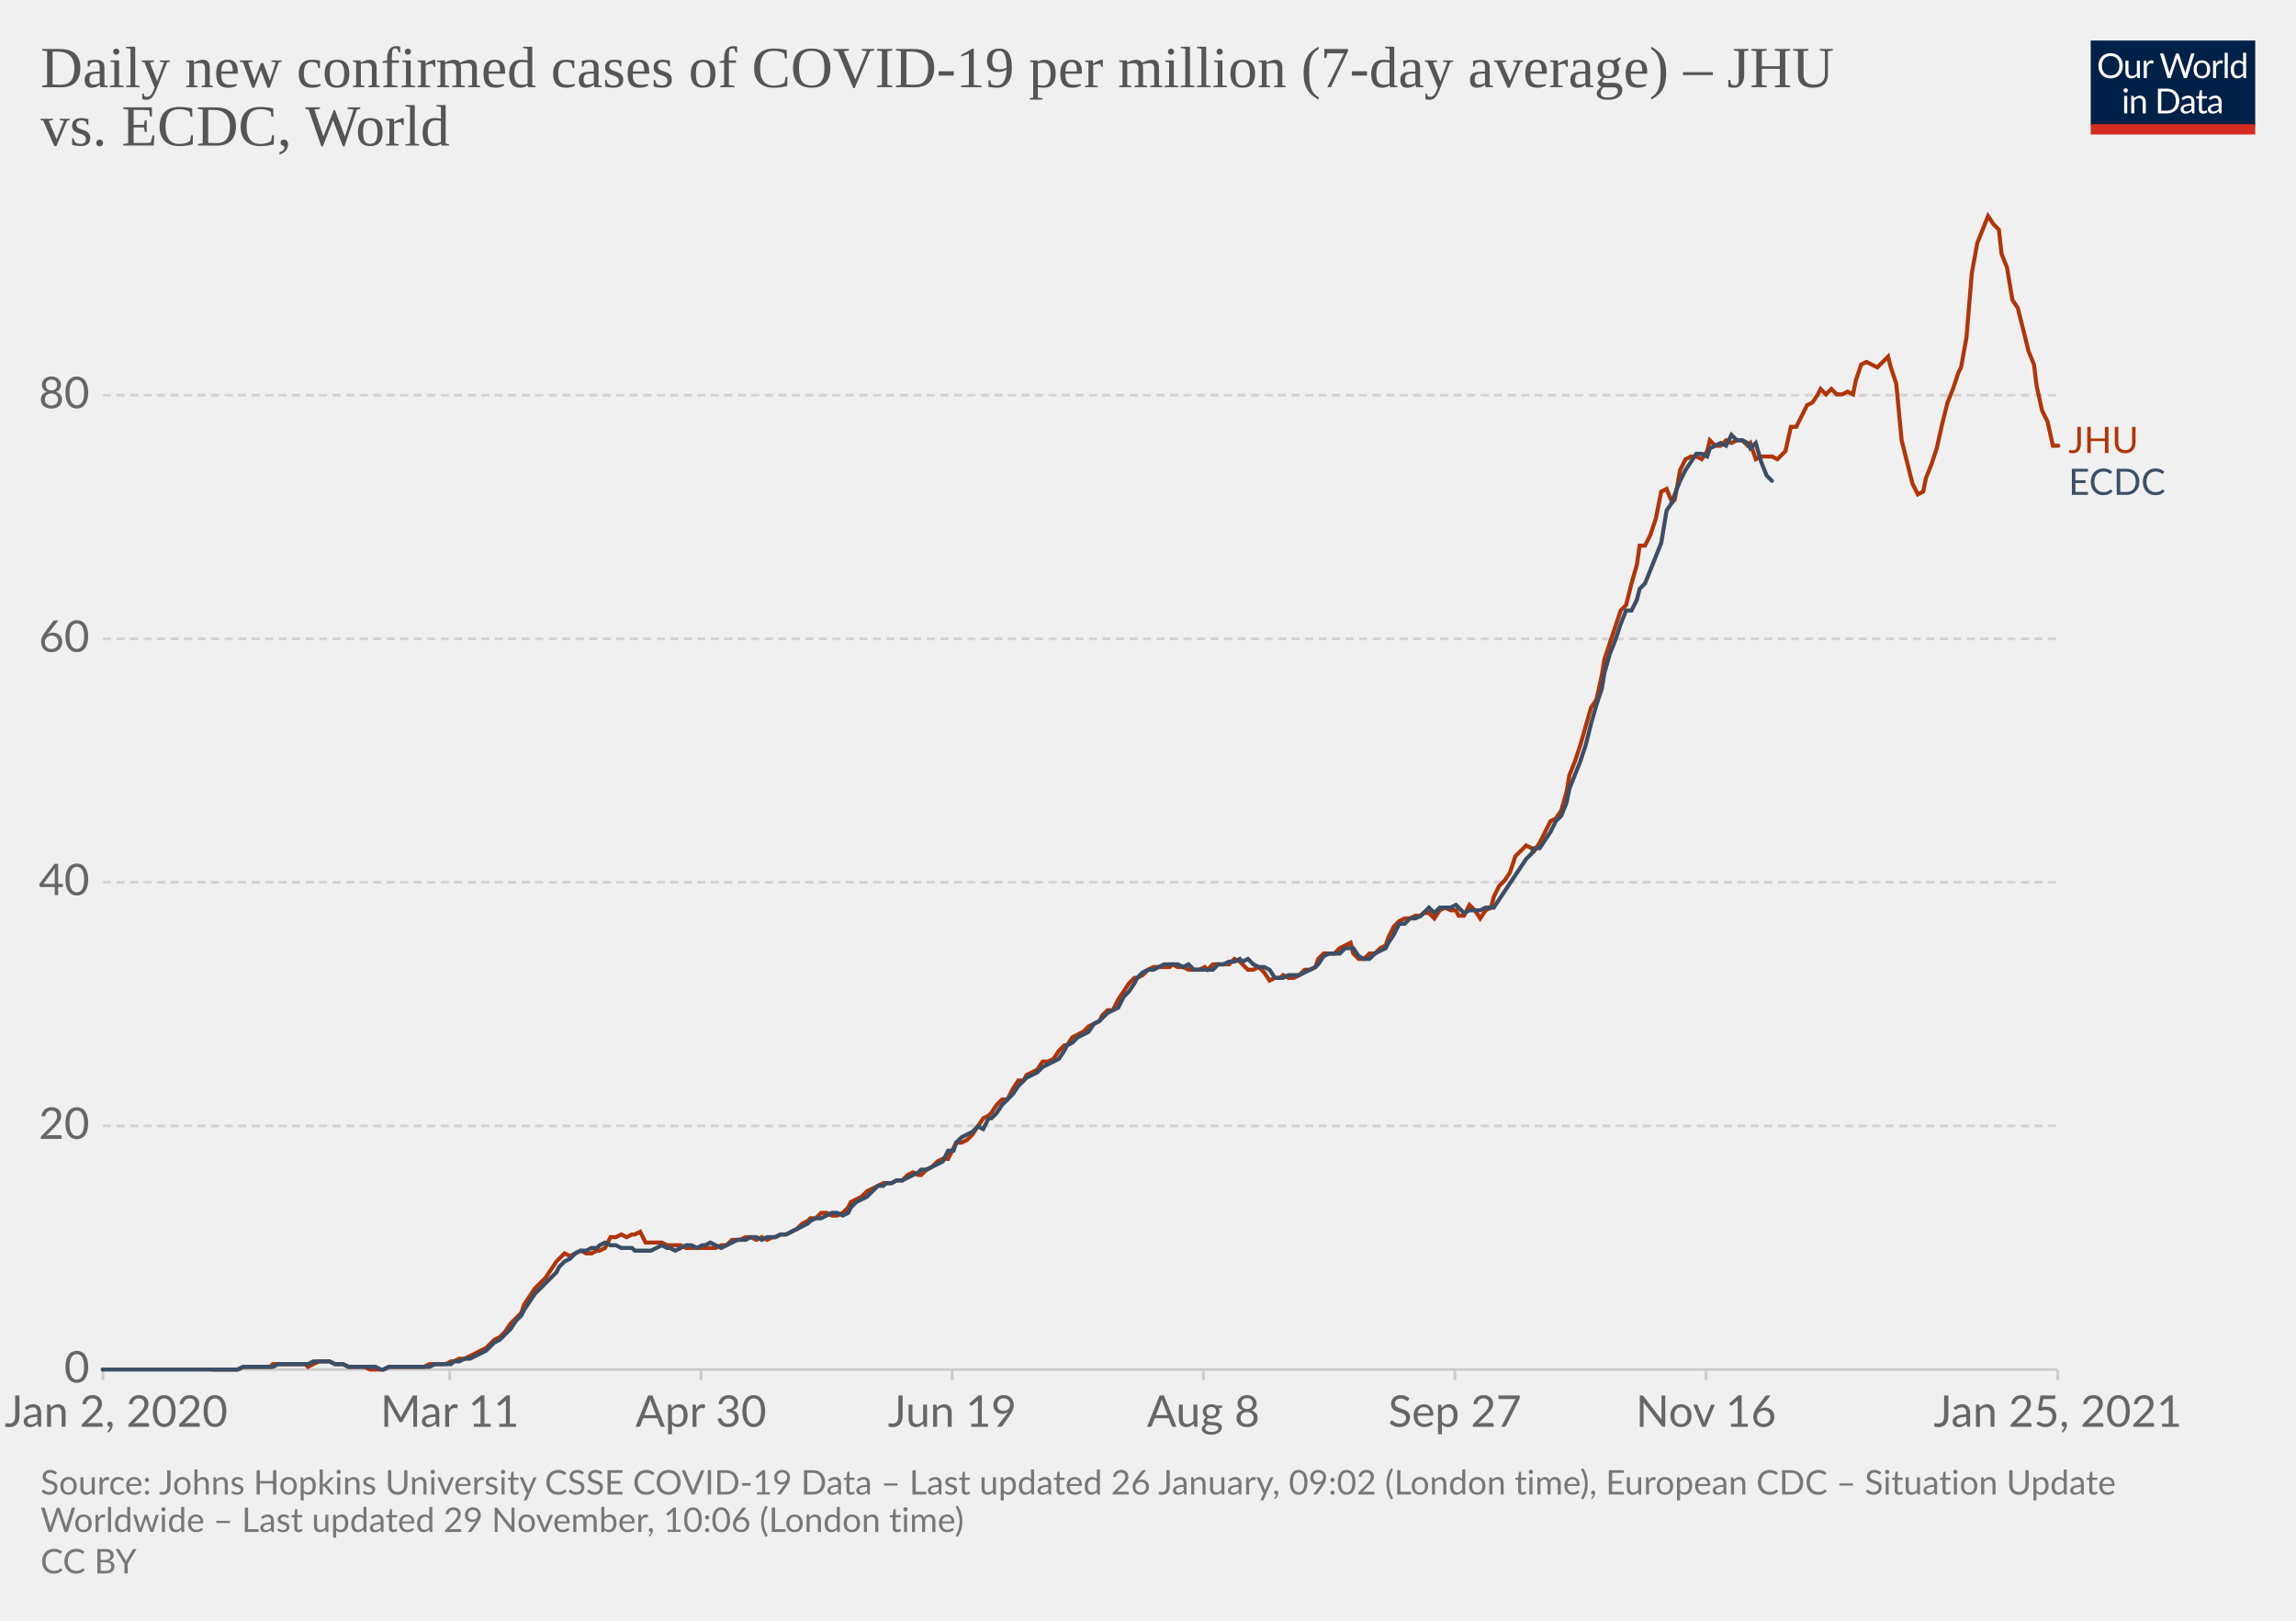
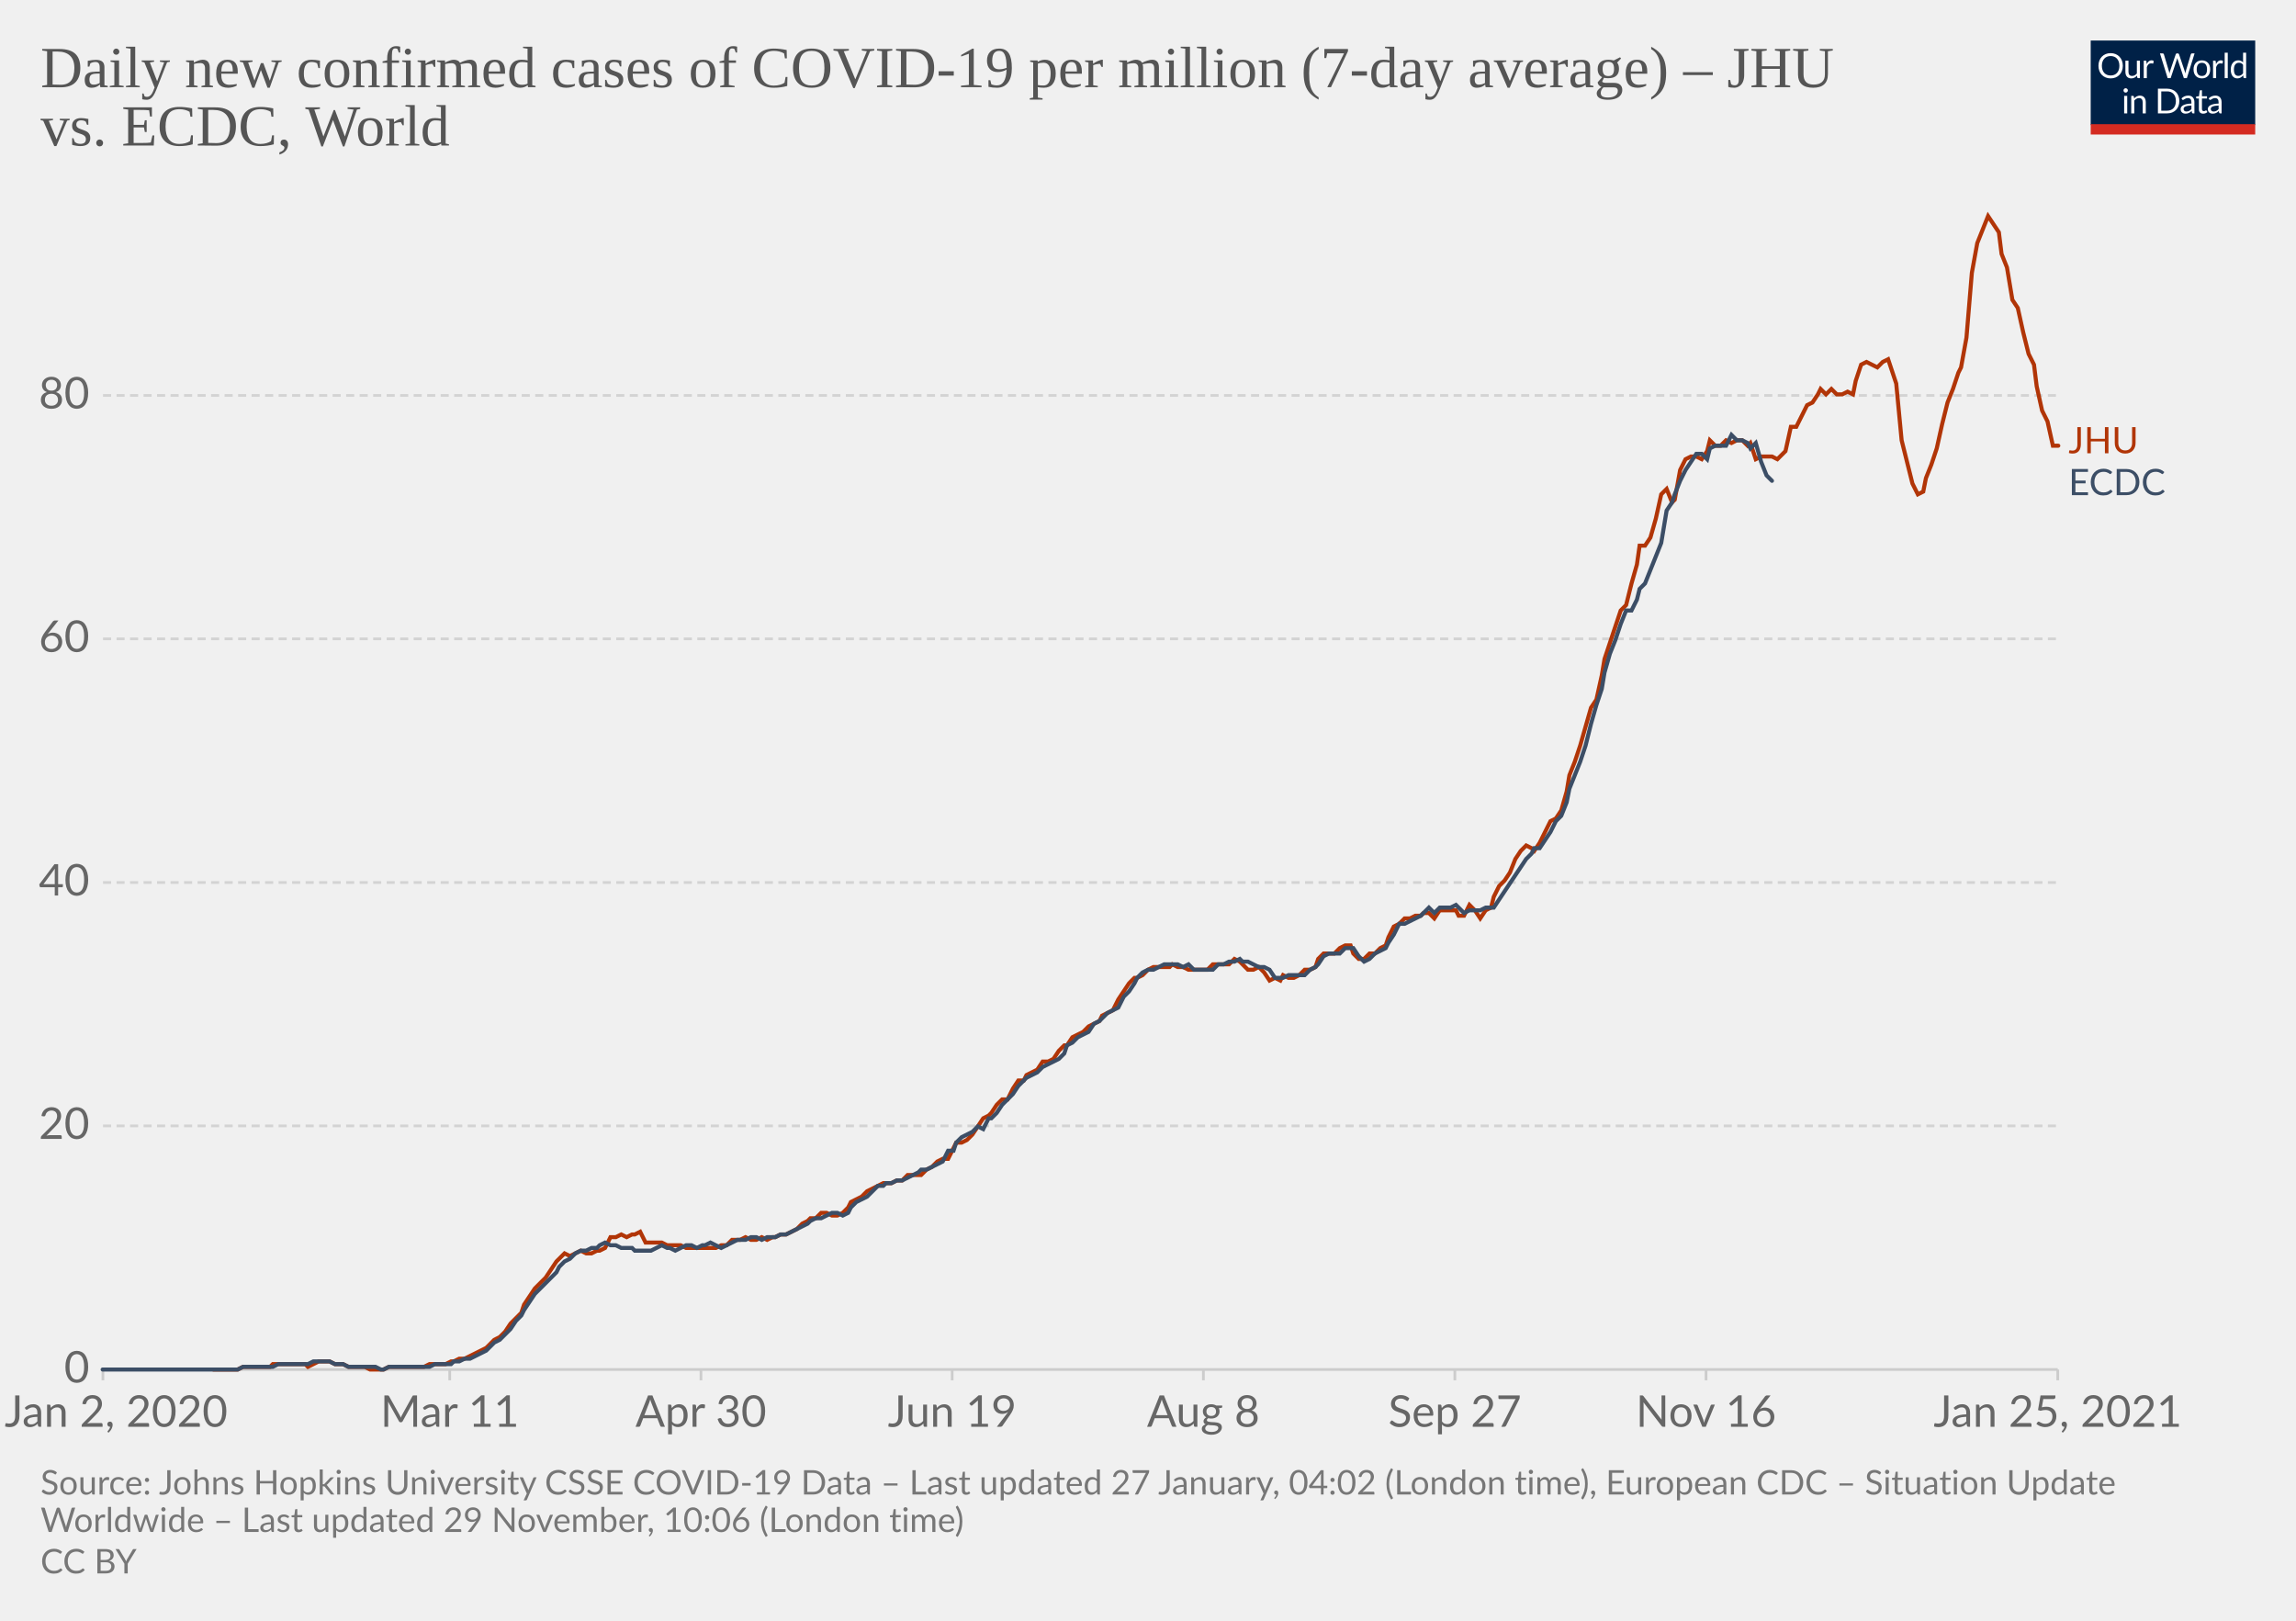
<svg xmlns="http://www.w3.org/2000/svg" version="1.1" style="background-color:#fff;-webkit-font-smoothing:antialiased" width="850" height="600" viewBox="0 0 850 600" font-family="Lato,'Helvetica Neue',Helvetica,Arial,sans-serif" font-size="18" text-rendering="optimizeLegibility">
  <g class="HeaderView">
    <g transform="matrix(.29 0 0 .29 774 15)">
      <svg width="210" height="120" viewBox="0 0 210 120" fill="none">
        <g clip-path="url(#clip0)">
          <path d="M0 0h210v107.89H0V0z" fill="#002147" />
          <path d="M40.98 32.25c0 2.36-.38 4.53-1.12 6.51a14.26 14.26 0 01-8.1 8.4c-1.9.78-4.02 1.17-6.34 1.17a16.6 16.6 0 01-6.33-1.17 14.31 14.31 0 01-8.08-8.4 18.29 18.29 0 01-1.12-6.51c0-2.36.38-4.53 1.12-6.5.75-1.97 1.8-3.67 3.17-5.1a14.32 14.32 0 014.9-3.34c1.92-.8 4.03-1.19 6.34-1.19 2.32 0 4.43.4 6.34 1.19 1.92.8 3.56 1.9 4.93 3.34a14.87 14.87 0 013.17 5.1 18.1 18.1 0 011.12 6.5zm-4.38 0c0-1.94-.26-3.68-.8-5.22a10.91 10.91 0 00-2.24-3.89 9.68 9.68 0 00-3.52-2.46 11.95 11.95 0 00-4.62-.86c-1.68 0-3.21.28-4.6.86a9.88 9.88 0 00-3.54 2.46 10.91 10.91 0 00-2.24 3.9c-.53 1.53-.8 3.27-.8 5.2 0 1.94.27 3.68.8 5.22a11.17 11.17 0 002.24 3.9 10.01 10.01 0 003.55 2.44c1.38.56 2.9.83 4.6.83s3.24-.27 4.61-.83a9.8 9.8 0 003.52-2.44 11.17 11.17 0 002.25-3.9c.53-1.54.8-3.28.8-5.21zm26.22-6.54V48H60.5c-.56 0-.9-.27-1.05-.81l-.31-2.4a12.45 12.45 0 01-3.26 2.6c-1.2.64-2.58.96-4.13.96-1.22 0-2.3-.2-3.24-.6a6.52 6.52 0 01-2.33-1.7 7.37 7.37 0 01-1.43-2.67c-.3-1.04-.46-2.2-.46-3.45V25.7h3.91v14.22c0 1.68.38 2.99 1.15 3.91.77.93 1.96 1.39 3.54 1.39 1.16 0 2.24-.27 3.23-.82a10.42 10.42 0 002.8-2.28V25.7h3.91zm8.61 4.47a9.94 9.94 0 012.6-3.56 5.64 5.64 0 013.76-1.3c.47 0 .92.05 1.34.15.44.1.83.27 1.17.49l-.3 2.92c-.09.37-.3.55-.66.55-.2 0-.5-.04-.9-.13a6.21 6.21 0 00-3.24.18 4.23 4.23 0 00-1.47.92c-.42.4-.81.9-1.17 1.5-.33.58-.64 1.26-.92 2.02V48H67.7V25.71h2.25c.42 0 .72.08.88.25.16.16.27.44.33.83l.26 3.39zm61.16-13.7L122.75 48h-3.82l-7.99-24.05a21.95 21.95 0 01-.42-1.58 38.36 38.36 0 01-.44 1.58L102.05 48h-3.83L88.4 16.47h3.54c.38 0 .7.1.95.29.26.2.43.43.5.73l6.52 21.9.28 1.28.29 1.46.3-1.46.38-1.27 7.41-21.91c.1-.25.26-.48.51-.69.27-.22.58-.33.95-.33h1.23c.38 0 .69.1.92.29a1.77 1.77 0 01.53.73l7.4 21.9a28.4 28.4 0 01.68 2.62 29.52 29.52 0 01.52-2.61l6.54-21.91a1.31 1.31 0 01.48-.7c.27-.21.58-.32.95-.32h3.32zm9.35 8.88c1.63 0 3.1.27 4.4.82a9.43 9.43 0 015.46 5.94c.5 1.4.74 2.98.74 4.73 0 1.76-.25 3.34-.74 4.75a9.43 9.43 0 01-5.46 5.92c-1.3.52-2.77.79-4.4.79-1.64 0-3.12-.27-4.44-.8a9.42 9.42 0 01-3.35-2.3c-.92-1-1.63-2.2-2.13-3.61-.49-1.41-.73-3-.73-4.75s.24-3.33.73-4.73c.5-1.43 1.2-2.64 2.13-3.63a9.4 9.4 0 013.35-2.31c1.32-.55 2.8-.82 4.44-.82zm0 19.89c2.2 0 3.84-.73 4.93-2.2 1.08-1.48 1.63-3.54 1.63-6.18 0-2.66-.55-4.72-1.63-6.2-1.09-1.49-2.73-2.23-4.93-2.23-1.12 0-2.09.2-2.93.57a5.71 5.71 0 00-2.06 1.65 7.5 7.5 0 00-1.24 2.67c-.26 1.04-.4 2.22-.4 3.54 0 2.64.55 4.7 1.64 6.18 1.1 1.47 2.76 2.2 4.99 2.2zm17.97-15.07a9.94 9.94 0 012.6-3.56 5.64 5.64 0 013.76-1.3c.47 0 .91.05 1.34.15.44.1.83.27 1.16.49l-.28 2.92c-.09.37-.31.55-.66.55-.2 0-.5-.04-.9-.13a6.2 6.2 0 00-3.24.18 4.23 4.23 0 00-1.47.92c-.43.4-.82.9-1.17 1.5a13.1 13.1 0 00-.92 2.02V48h-3.94V25.71h2.24c.43 0 .72.08.88.25.17.16.28.44.33.83l.27 3.39zm15.04-14.59V48h-3.92V15.6h3.92zm19.55 15.43a6.22 6.22 0 00-2.38-2.05 6.7 6.7 0 00-2.86-.6c-2.07 0-3.66.75-4.77 2.23-1.12 1.48-1.68 3.6-1.68 6.33 0 1.46.13 2.7.38 3.74a7.29 7.29 0 001.1 2.56 4.35 4.35 0 001.78 1.45c.7.3 1.5.46 2.4.46 1.29 0 2.41-.3 3.36-.88a9.6 9.6 0 002.67-2.49V31.02zm3.91-15.43V48h-2.33c-.56 0-.9-.27-1.06-.81l-.35-2.71a12.13 12.13 0 01-3.25 2.77 8.28 8.28 0 01-4.23 1.06 7.31 7.31 0 01-6.14-2.9c-.73-.96-1.3-2.15-1.69-3.57a18.35 18.35 0 01.07-9.48 11.29 11.29 0 011.89-3.7 8.7 8.7 0 017.06-3.34 7.96 7.96 0 016.12 2.62V15.59h3.91zM46.61 70.71V93H42.7V70.71h3.91zm.84-7c0 .39-.08.75-.24 1.09a2.81 2.81 0 01-1.52 1.47 2.67 2.67 0 01-2.16 0 2.9 2.9 0 01-1.45-1.47 2.67 2.67 0 010-2.16c.15-.35.35-.65.6-.9.25-.27.53-.47.85-.62a2.67 2.67 0 012.16 0c.35.15.65.35.9.62.27.25.47.55.62.9.16.34.24.7.24 1.08zm7.97 10.24c.49-.54 1-1.04 1.54-1.48a9.85 9.85 0 013.66-1.84 8.96 8.96 0 015.43.35c.94.4 1.72.97 2.33 1.71a7.36 7.36 0 011.43 2.67c.32 1.04.49 2.19.49 3.45V93h-3.94V78.81c0-1.69-.4-3-1.17-3.92-.76-.93-1.93-1.4-3.5-1.4a6.6 6.6 0 00-3.25.83c-1 .56-1.92 1.31-2.77 2.27V93h-3.94V70.71h2.35c.56 0 .9.28 1.04.82l.3 2.42zm57.7 3.3c0 2.36-.37 4.5-1.11 6.44a14.3 14.3 0 01-3.17 4.98 14.1 14.1 0 01-4.93 3.2c-1.9.76-4.02 1.13-6.33 1.13H85.8V61.47h11.77c2.31 0 4.42.39 6.33 1.15a13.8 13.8 0 018.1 8.18 17.75 17.75 0 011.12 6.45zm-4.37 0c0-1.94-.26-3.67-.8-5.2a10.94 10.94 0 00-2.23-3.87 9.57 9.57 0 00-3.53-2.42 12.23 12.23 0 00-4.61-.83h-7.5v24.62h7.5c1.7 0 3.24-.28 4.61-.84a9.7 9.7 0 003.53-2.4 10.94 10.94 0 002.24-3.87c.53-1.53.8-3.26.8-5.2zm19.8 5.72c-1.8.06-3.34.2-4.62.44-1.26.22-2.3.51-3.1.88-.8.36-1.37.8-1.74 1.3-.35.5-.53 1.05-.53 1.67 0 .58.1 1.1.3 1.52a3 3 0 00.76 1.05c.34.27.73.46 1.17.6a6.13 6.13 0 001.45.17 7.28 7.28 0 003.5-.81 11.95 11.95 0 002.82-2.2v-4.62zm-12.65-9.11a12.73 12.73 0 013.98-2.66c1.43-.59 3-.88 4.73-.88 1.25 0 2.36.2 3.33.61a6.81 6.81 0 013.94 4.38c.33 1.04.5 2.19.5 3.43V93h-1.74a1.8 1.8 0 01-.88-.18c-.2-.13-.36-.38-.48-.74l-.44-2.12-1.72 1.46a9.48 9.48 0 01-3.74 1.7c-.69.15-1.46.23-2.3.23-.87 0-1.69-.12-2.45-.35a5.34 5.34 0 01-3.34-2.93 6.64 6.64 0 01-.49-2.64c0-.88.25-1.72.73-2.53a6.33 6.33 0 012.35-2.17c1.09-.63 2.5-1.15 4.25-1.54 1.75-.41 3.89-.65 6.42-.7v-1.75c0-1.73-.37-3.03-1.12-3.91-.75-.9-1.84-1.34-3.28-1.34-.97 0-1.78.12-2.44.37-.64.23-1.2.5-1.7.81l-1.23.82c-.33.23-.67.35-1 .35-.27 0-.5-.07-.69-.2a2.1 2.1 0 01-.48-.53l-.7-1.25zm27.67 19.5c-1.76 0-3.12-.5-4.07-1.48-.94-.98-1.41-2.4-1.41-4.25V74h-2.68a.9.9 0 01-.6-.2c-.16-.14-.24-.36-.24-.66v-1.56l3.65-.46.9-6.89a.9.9 0 01.29-.52.88.88 0 01.62-.22H142v7.67h6.44V74H142v13.38c0 .94.22 1.63.68 2.09.45.45 1.04.68 1.76.68a3.21 3.21 0 001.85-.53l.55-.35c.16-.12.3-.18.41-.18.2 0 .4.13.55.38l1.15 1.87a7.45 7.45 0 01-2.44 1.5 8.53 8.53 0 01-2.95.52zm19.68-10.4c-1.8.07-3.34.21-4.62.45-1.26.22-2.3.51-3.1.88-.8.36-1.37.8-1.74 1.3-.35.5-.53 1.05-.53 1.67 0 .58.1 1.1.3 1.52a2.9 2.9 0 00.76 1.05c.34.27.73.46 1.17.6a6.13 6.13 0 001.45.17 7.3 7.3 0 003.5-.81 12.04 12.04 0 002.82-2.2v-4.62zm-12.65-9.1a12.72 12.72 0 013.99-2.66c1.42-.59 3-.88 4.72-.88 1.25 0 2.36.2 3.33.61a6.81 6.81 0 013.94 4.38c.33 1.04.5 2.19.5 3.43V93h-1.74a1.8 1.8 0 01-.88-.18c-.2-.13-.36-.38-.48-.74l-.44-2.12-1.72 1.46a9.48 9.48 0 01-3.74 1.7c-.69.15-1.46.23-2.3.23-.87 0-1.69-.12-2.45-.35a5.33 5.33 0 01-3.34-2.93 6.62 6.62 0 01-.49-2.64c0-.88.25-1.72.73-2.53a6.33 6.33 0 012.35-2.17c1.09-.63 2.5-1.15 4.25-1.54a31.2 31.2 0 016.42-.7v-1.75c0-1.73-.37-3.03-1.12-3.91-.75-.9-1.84-1.34-3.28-1.34-.97 0-1.78.12-2.44.37-.64.23-1.2.5-1.7.81l-1.22.82c-.34.23-.68.35-1.02.35-.26 0-.49-.07-.68-.2a1.88 1.88 0 01-.48-.53l-.7-1.25zM40.98 32.25c0 2.36-.38 4.53-1.12 6.51a14.26 14.26 0 01-8.1 8.4c-1.9.78-4.02 1.17-6.34 1.17a16.6 16.6 0 01-6.33-1.17 14.31 14.31 0 01-8.08-8.4 18.29 18.29 0 01-1.12-6.51c0-2.36.38-4.53 1.12-6.5.75-1.97 1.8-3.67 3.17-5.1a14.32 14.32 0 014.9-3.34c1.92-.8 4.03-1.19 6.34-1.19 2.32 0 4.43.4 6.34 1.19 1.92.8 3.56 1.9 4.93 3.34a14.87 14.87 0 013.17 5.1 18.1 18.1 0 011.12 6.5zm-4.38 0c0-1.94-.26-3.68-.8-5.22a10.91 10.91 0 00-2.24-3.89 9.68 9.68 0 00-3.52-2.46 11.95 11.95 0 00-4.62-.86c-1.68 0-3.21.28-4.6.86a9.88 9.88 0 00-3.54 2.46 10.91 10.91 0 00-2.24 3.9c-.53 1.53-.8 3.27-.8 5.2 0 1.94.27 3.68.8 5.22a11.17 11.17 0 002.24 3.9 10.01 10.01 0 003.55 2.44c1.38.56 2.9.83 4.6.83s3.24-.27 4.61-.83a9.8 9.8 0 003.52-2.44 11.17 11.17 0 002.25-3.9c.53-1.54.8-3.28.8-5.21zm26.22-6.54V48H60.5c-.56 0-.9-.27-1.05-.81l-.31-2.4a12.45 12.45 0 01-3.26 2.6c-1.2.64-2.58.96-4.13.96-1.22 0-2.3-.2-3.24-.6a6.52 6.52 0 01-2.33-1.7 7.37 7.37 0 01-1.43-2.67c-.3-1.04-.46-2.2-.46-3.45V25.7h3.91v14.22c0 1.68.38 2.99 1.15 3.91.77.93 1.96 1.39 3.54 1.39 1.16 0 2.24-.27 3.23-.82a10.42 10.42 0 002.8-2.28V25.7h3.91zm8.61 4.47a9.94 9.94 0 012.6-3.56 5.64 5.64 0 013.76-1.3c.47 0 .92.05 1.34.15.44.1.83.27 1.17.49l-.3 2.92c-.09.37-.3.55-.66.55-.2 0-.5-.04-.9-.13a6.21 6.21 0 00-3.24.18 4.23 4.23 0 00-1.47.92c-.42.4-.81.9-1.17 1.5-.33.58-.64 1.26-.92 2.02V48H67.7V25.71h2.25c.42 0 .72.08.88.25.16.16.27.44.33.83l.26 3.39zm61.16-13.7L122.75 48h-3.82l-7.99-24.05a21.95 21.95 0 01-.42-1.58 38.36 38.36 0 01-.44 1.58L102.05 48h-3.83L88.4 16.47h3.54c.38 0 .7.1.95.29.26.2.43.43.5.73l6.52 21.9.28 1.28.29 1.46.3-1.46.38-1.27 7.41-21.91c.1-.25.26-.48.51-.69.27-.22.58-.33.95-.33h1.23c.38 0 .69.1.92.29a1.77 1.77 0 01.53.73l7.4 21.9a28.4 28.4 0 01.68 2.62 29.52 29.52 0 01.52-2.61l6.54-21.91a1.31 1.31 0 01.48-.7c.27-.21.58-.32.95-.32h3.32zm9.35 8.88c1.63 0 3.1.27 4.4.82a9.43 9.43 0 015.46 5.94c.5 1.4.74 2.98.74 4.73 0 1.76-.25 3.34-.74 4.75a9.43 9.43 0 01-5.46 5.92c-1.3.52-2.77.79-4.4.79-1.64 0-3.12-.27-4.44-.8a9.42 9.42 0 01-3.35-2.3c-.92-1-1.63-2.2-2.13-3.61-.49-1.41-.73-3-.73-4.75s.24-3.33.73-4.73c.5-1.43 1.2-2.64 2.13-3.63a9.4 9.4 0 013.35-2.31c1.32-.55 2.8-.82 4.44-.82zm0 19.89c2.2 0 3.84-.73 4.93-2.2 1.08-1.48 1.63-3.54 1.63-6.18 0-2.66-.55-4.72-1.63-6.2-1.09-1.49-2.73-2.23-4.93-2.23-1.12 0-2.09.2-2.93.57a5.71 5.71 0 00-2.06 1.65 7.5 7.5 0 00-1.24 2.67c-.26 1.04-.4 2.22-.4 3.54 0 2.64.55 4.7 1.64 6.18 1.1 1.47 2.76 2.2 4.99 2.2zm17.97-15.07a9.94 9.94 0 012.6-3.56 5.64 5.64 0 013.76-1.3c.47 0 .91.05 1.34.15.44.1.83.27 1.16.49l-.28 2.92c-.09.37-.31.55-.66.55-.2 0-.5-.04-.9-.13a6.2 6.2 0 00-3.24.18 4.23 4.23 0 00-1.47.92c-.43.4-.82.9-1.17 1.5a13.1 13.1 0 00-.92 2.02V48h-3.94V25.71h2.24c.43 0 .72.08.88.25.17.16.28.44.33.83l.27 3.39zm15.04-14.59V48h-3.92V15.6h3.92zm19.55 15.43a6.22 6.22 0 00-2.38-2.05 6.7 6.7 0 00-2.86-.6c-2.07 0-3.66.75-4.77 2.23-1.12 1.48-1.68 3.6-1.68 6.33 0 1.46.13 2.7.38 3.74a7.29 7.29 0 001.1 2.56 4.35 4.35 0 001.78 1.45c.7.3 1.5.46 2.4.46 1.29 0 2.41-.3 3.36-.88a9.6 9.6 0 002.67-2.49V31.02zm3.91-15.43V48h-2.33c-.56 0-.9-.27-1.06-.81l-.35-2.71a12.13 12.13 0 01-3.25 2.77 8.28 8.28 0 01-4.23 1.06 7.31 7.31 0 01-6.14-2.9c-.73-.96-1.3-2.15-1.69-3.57a18.35 18.35 0 01.07-9.48 11.29 11.29 0 011.89-3.7 8.7 8.7 0 017.06-3.34 7.96 7.96 0 016.12 2.62V15.59h3.91zM46.61 70.71V93H42.7V70.71h3.91zm.84-7c0 .39-.08.75-.24 1.09a2.81 2.81 0 01-1.52 1.47 2.67 2.67 0 01-2.16 0 2.9 2.9 0 01-1.45-1.47 2.67 2.67 0 010-2.16c.15-.35.35-.65.6-.9.25-.27.53-.47.85-.62a2.67 2.67 0 012.16 0c.35.15.65.35.9.62.27.25.47.55.62.9.16.34.24.7.24 1.08zm7.97 10.24c.49-.54 1-1.04 1.54-1.48a9.85 9.85 0 013.66-1.84 8.96 8.96 0 015.43.35c.94.4 1.72.97 2.33 1.71a7.36 7.36 0 011.43 2.67c.32 1.04.49 2.19.49 3.45V93h-3.94V78.81c0-1.69-.4-3-1.17-3.92-.76-.93-1.93-1.4-3.5-1.4a6.6 6.6 0 00-3.25.83c-1 .56-1.92 1.31-2.77 2.27V93h-3.94V70.71h2.35c.56 0 .9.28 1.04.82l.3 2.42zm57.7 3.3c0 2.36-.37 4.5-1.11 6.44a14.3 14.3 0 01-3.17 4.98 14.1 14.1 0 01-4.93 3.2c-1.9.76-4.02 1.13-6.33 1.13H85.8V61.47h11.77c2.31 0 4.42.39 6.33 1.15a13.8 13.8 0 018.1 8.18 17.75 17.75 0 011.12 6.45zm-4.37 0c0-1.94-.26-3.67-.8-5.2a10.94 10.94 0 00-2.23-3.87 9.57 9.57 0 00-3.53-2.42 12.23 12.23 0 00-4.61-.83h-7.5v24.62h7.5c1.7 0 3.24-.28 4.61-.84a9.7 9.7 0 003.53-2.4 10.94 10.94 0 002.24-3.87c.53-1.53.8-3.26.8-5.2zm19.8 5.72c-1.8.06-3.34.2-4.62.44-1.26.22-2.3.51-3.1.88-.8.36-1.37.8-1.74 1.3-.35.5-.53 1.05-.53 1.67 0 .58.1 1.1.3 1.52a3 3 0 00.76 1.05c.34.27.73.46 1.17.6a6.13 6.13 0 001.45.17 7.28 7.28 0 003.5-.81 11.95 11.95 0 002.82-2.2v-4.62zm-12.65-9.11a12.73 12.73 0 013.98-2.66c1.43-.59 3-.88 4.73-.88 1.25 0 2.36.2 3.33.61a6.81 6.81 0 013.94 4.38c.33 1.04.5 2.19.5 3.43V93h-1.74a1.8 1.8 0 01-.88-.18c-.2-.13-.36-.38-.48-.74l-.44-2.12-1.72 1.46a9.48 9.48 0 01-3.74 1.7c-.69.15-1.46.23-2.3.23-.87 0-1.69-.12-2.45-.35a5.34 5.34 0 01-3.34-2.93 6.64 6.64 0 01-.49-2.64c0-.88.25-1.72.73-2.53a6.33 6.33 0 012.35-2.17c1.09-.63 2.5-1.15 4.25-1.54 1.75-.41 3.89-.65 6.42-.7v-1.75c0-1.73-.37-3.03-1.12-3.91-.75-.9-1.84-1.34-3.28-1.34-.97 0-1.78.12-2.44.37-.64.23-1.2.5-1.7.81l-1.23.82c-.33.23-.67.35-1 .35-.27 0-.5-.07-.69-.2a2.1 2.1 0 01-.48-.53l-.7-1.25zm27.67 19.5c-1.76 0-3.12-.5-4.07-1.48-.94-.98-1.41-2.4-1.41-4.25V74h-2.68a.9.9 0 01-.6-.2c-.16-.14-.24-.36-.24-.66v-1.56l3.65-.46.9-6.89a.9.9 0 01.29-.52.88.88 0 01.62-.22H142v7.67h6.44V74H142v13.38c0 .94.22 1.63.68 2.09.45.45 1.04.68 1.76.68a3.21 3.21 0 001.85-.53l.55-.35c.16-.12.3-.18.41-.18.2 0 .4.13.55.38l1.15 1.87a7.45 7.45 0 01-2.44 1.5 8.53 8.53 0 01-2.95.52zm19.68-10.4c-1.8.07-3.34.21-4.62.45-1.26.22-2.3.51-3.1.88-.8.36-1.37.8-1.74 1.3-.35.5-.53 1.05-.53 1.67 0 .58.1 1.1.3 1.52a2.9 2.9 0 00.76 1.05c.34.27.73.46 1.17.6a6.13 6.13 0 001.45.17 7.3 7.3 0 003.5-.81 12.04 12.04 0 002.82-2.2v-4.62zm-12.65-9.1a12.72 12.72 0 013.99-2.66c1.42-.59 3-.88 4.72-.88 1.25 0 2.36.2 3.33.61a6.81 6.81 0 013.94 4.38c.33 1.04.5 2.19.5 3.43V93h-1.74a1.8 1.8 0 01-.88-.18c-.2-.13-.36-.38-.48-.74l-.44-2.12-1.72 1.46a9.48 9.48 0 01-3.74 1.7c-.69.15-1.46.23-2.3.23-.87 0-1.69-.12-2.45-.35a5.33 5.33 0 01-3.34-2.93 6.62 6.62 0 01-.49-2.64c0-.88.25-1.72.73-2.53a6.33 6.33 0 012.35-2.17c1.09-.63 2.5-1.15 4.25-1.54a31.2 31.2 0 016.42-.7v-1.75c0-1.73-.37-3.03-1.12-3.91-.75-.9-1.84-1.34-3.28-1.34-.97 0-1.78.12-2.44.37-.64.23-1.2.5-1.7.81l-1.22.82c-.34.23-.68.35-1.02.35-.26 0-.49-.07-.68-.2a1.88 1.88 0 01-.48-.53l-.7-1.25zM40.98 32.25c0 2.36-.38 4.53-1.12 6.51a14.26 14.26 0 01-8.1 8.4c-1.9.78-4.02 1.17-6.34 1.17a16.6 16.6 0 01-6.33-1.17 14.31 14.31 0 01-8.08-8.4 18.29 18.29 0 01-1.12-6.51c0-2.36.38-4.53 1.12-6.5.75-1.97 1.8-3.67 3.17-5.1a14.32 14.32 0 014.9-3.34c1.92-.8 4.03-1.19 6.34-1.19 2.32 0 4.43.4 6.34 1.19 1.92.8 3.56 1.9 4.93 3.34a14.87 14.87 0 013.17 5.1 18.1 18.1 0 011.12 6.5zm-4.38 0c0-1.94-.26-3.68-.8-5.22a10.91 10.91 0 00-2.24-3.89 9.68 9.68 0 00-3.52-2.46 11.95 11.95 0 00-4.62-.86c-1.68 0-3.21.28-4.6.86a9.88 9.88 0 00-3.54 2.46 10.91 10.91 0 00-2.24 3.9c-.53 1.53-.8 3.27-.8 5.2 0 1.94.27 3.68.8 5.22a11.17 11.17 0 002.24 3.9 10.01 10.01 0 003.55 2.44c1.38.56 2.9.83 4.6.83s3.24-.27 4.61-.83a9.8 9.8 0 003.52-2.44 11.17 11.17 0 002.25-3.9c.53-1.54.8-3.28.8-5.21zm26.22-6.54V48H60.5c-.56 0-.9-.27-1.05-.81l-.31-2.4a12.45 12.45 0 01-3.26 2.6c-1.2.64-2.58.96-4.13.96-1.22 0-2.3-.2-3.24-.6a6.52 6.52 0 01-2.33-1.7 7.37 7.37 0 01-1.43-2.67c-.3-1.04-.46-2.2-.46-3.45V25.7h3.91v14.22c0 1.68.38 2.99 1.15 3.91.77.93 1.96 1.39 3.54 1.39 1.16 0 2.24-.27 3.23-.82a10.42 10.42 0 002.8-2.28V25.7h3.91zm8.61 4.47a9.94 9.94 0 012.6-3.56 5.64 5.64 0 013.76-1.3c.47 0 .92.05 1.34.15.44.1.83.27 1.17.49l-.3 2.92c-.09.37-.3.55-.66.55-.2 0-.5-.04-.9-.13a6.21 6.21 0 00-3.24.18 4.23 4.23 0 00-1.47.92c-.42.4-.81.9-1.17 1.5-.33.58-.64 1.26-.92 2.02V48H67.7V25.71h2.25c.42 0 .72.08.88.25.16.16.27.44.33.83l.26 3.39zm61.16-13.7L122.75 48h-3.82l-7.99-24.05a21.95 21.95 0 01-.42-1.58 38.36 38.36 0 01-.44 1.58L102.05 48h-3.83L88.4 16.47h3.54c.38 0 .7.1.95.29.26.2.43.43.5.73l6.52 21.9.28 1.28.29 1.46.3-1.46.38-1.27 7.41-21.91c.1-.25.26-.48.51-.69.27-.22.58-.33.95-.33h1.23c.38 0 .69.1.92.29a1.77 1.77 0 01.53.73l7.4 21.9a28.4 28.4 0 01.68 2.62 29.52 29.52 0 01.52-2.61l6.54-21.91a1.31 1.31 0 01.48-.7c.27-.21.58-.32.95-.32h3.32zm9.35 8.88c1.63 0 3.1.27 4.4.82a9.43 9.43 0 015.46 5.94c.5 1.4.74 2.98.74 4.73 0 1.76-.25 3.34-.74 4.75a9.43 9.43 0 01-5.46 5.92c-1.3.52-2.77.79-4.4.79-1.64 0-3.12-.27-4.44-.8a9.42 9.42 0 01-3.35-2.3c-.92-1-1.63-2.2-2.13-3.61-.49-1.41-.73-3-.73-4.75s.24-3.33.73-4.73c.5-1.43 1.2-2.64 2.13-3.63a9.4 9.4 0 013.35-2.31c1.32-.55 2.8-.82 4.44-.82zm0 19.89c2.2 0 3.84-.73 4.93-2.2 1.08-1.48 1.63-3.54 1.63-6.18 0-2.66-.55-4.72-1.63-6.2-1.09-1.49-2.73-2.23-4.93-2.23-1.12 0-2.09.2-2.93.57a5.71 5.71 0 00-2.06 1.65 7.5 7.5 0 00-1.24 2.67c-.26 1.04-.4 2.22-.4 3.54 0 2.64.55 4.7 1.64 6.18 1.1 1.47 2.76 2.2 4.99 2.2zm17.97-15.07a9.94 9.94 0 012.6-3.56 5.64 5.64 0 013.76-1.3c.47 0 .91.05 1.34.15.44.1.83.27 1.16.49l-.28 2.92c-.09.37-.31.55-.66.55-.2 0-.5-.04-.9-.13a6.2 6.2 0 00-3.24.18 4.23 4.23 0 00-1.47.92c-.43.4-.82.9-1.17 1.5a13.1 13.1 0 00-.92 2.02V48h-3.94V25.71h2.24c.43 0 .72.08.88.25.17.16.28.44.33.83l.27 3.39zm15.04-14.59V48h-3.92V15.6h3.92zm19.55 15.43a6.22 6.22 0 00-2.38-2.05 6.7 6.7 0 00-2.86-.6c-2.07 0-3.66.75-4.77 2.23-1.12 1.48-1.68 3.6-1.68 6.33 0 1.46.13 2.7.38 3.74a7.29 7.29 0 001.1 2.56 4.35 4.35 0 001.78 1.45c.7.3 1.5.46 2.4.46 1.29 0 2.41-.3 3.36-.88a9.6 9.6 0 002.67-2.49V31.02zm3.91-15.43V48h-2.33c-.56 0-.9-.27-1.06-.81l-.35-2.71a12.13 12.13 0 01-3.25 2.77 8.28 8.28 0 01-4.23 1.06 7.31 7.31 0 01-6.14-2.9c-.73-.96-1.3-2.15-1.69-3.57a18.35 18.35 0 01.07-9.48 11.29 11.29 0 011.89-3.7 8.7 8.7 0 017.06-3.34 7.96 7.96 0 016.12 2.62V15.59h3.91zM46.61 70.71V93H42.7V70.71h3.91zm.84-7c0 .39-.08.75-.24 1.09a2.81 2.81 0 01-1.52 1.47 2.67 2.67 0 01-2.16 0 2.9 2.9 0 01-1.45-1.47 2.67 2.67 0 010-2.16c.15-.35.35-.65.6-.9.25-.27.53-.47.85-.62a2.67 2.67 0 012.16 0c.35.15.65.35.9.62.27.25.47.55.62.9.16.34.24.7.24 1.08zm7.97 10.24c.49-.54 1-1.04 1.54-1.48a9.85 9.85 0 013.66-1.84 8.96 8.96 0 015.43.35c.94.4 1.72.97 2.33 1.71a7.36 7.36 0 011.43 2.67c.32 1.04.49 2.19.49 3.45V93h-3.94V78.81c0-1.69-.4-3-1.17-3.92-.76-.93-1.93-1.4-3.5-1.4a6.6 6.6 0 00-3.25.83c-1 .56-1.92 1.31-2.77 2.27V93h-3.94V70.71h2.35c.56 0 .9.28 1.04.82l.3 2.42zm57.7 3.3c0 2.36-.37 4.5-1.11 6.44a14.3 14.3 0 01-3.17 4.98 14.1 14.1 0 01-4.93 3.2c-1.9.76-4.02 1.13-6.33 1.13H85.8V61.47h11.77c2.31 0 4.42.39 6.33 1.15a13.8 13.8 0 018.1 8.18 17.75 17.75 0 011.12 6.45zm-4.37 0c0-1.94-.26-3.67-.8-5.2a10.94 10.94 0 00-2.23-3.87 9.57 9.57 0 00-3.53-2.42 12.23 12.23 0 00-4.61-.83h-7.5v24.62h7.5c1.7 0 3.24-.28 4.61-.84a9.7 9.7 0 003.53-2.4 10.94 10.94 0 002.24-3.87c.53-1.53.8-3.26.8-5.2zm19.8 5.72c-1.8.06-3.34.2-4.62.44-1.26.22-2.3.51-3.1.88-.8.36-1.37.8-1.74 1.3-.35.5-.53 1.05-.53 1.67 0 .58.1 1.1.3 1.52a3 3 0 00.76 1.05c.34.27.73.46 1.17.6a6.13 6.13 0 001.45.17 7.28 7.28 0 003.5-.81 11.95 11.95 0 002.82-2.2v-4.62zm-12.65-9.11a12.73 12.73 0 013.98-2.66c1.43-.59 3-.88 4.73-.88 1.25 0 2.36.2 3.33.61a6.81 6.81 0 013.94 4.38c.33 1.04.5 2.19.5 3.43V93h-1.74a1.8 1.8 0 01-.88-.18c-.2-.13-.36-.38-.48-.74l-.44-2.12-1.72 1.46a9.48 9.48 0 01-3.74 1.7c-.69.15-1.46.23-2.3.23-.87 0-1.69-.12-2.45-.35a5.34 5.34 0 01-3.34-2.93 6.64 6.64 0 01-.49-2.64c0-.88.25-1.72.73-2.53a6.33 6.33 0 012.35-2.17c1.09-.63 2.5-1.15 4.25-1.54 1.75-.41 3.89-.65 6.42-.7v-1.75c0-1.73-.37-3.03-1.12-3.91-.75-.9-1.84-1.34-3.28-1.34-.97 0-1.78.12-2.44.37-.64.23-1.2.5-1.7.81l-1.23.82c-.33.23-.67.35-1 .35-.27 0-.5-.07-.69-.2a2.1 2.1 0 01-.48-.53l-.7-1.25zm27.67 19.5c-1.76 0-3.12-.5-4.07-1.48-.94-.98-1.41-2.4-1.41-4.25V74h-2.68a.9.9 0 01-.6-.2c-.16-.14-.24-.36-.24-.66v-1.56l3.65-.46.9-6.89a.9.9 0 01.29-.52.88.88 0 01.62-.22H142v7.67h6.44V74H142v13.38c0 .94.22 1.63.68 2.09.45.45 1.04.68 1.76.68a3.21 3.21 0 001.85-.53l.55-.35c.16-.12.3-.18.41-.18.2 0 .4.13.55.38l1.15 1.87a7.45 7.45 0 01-2.44 1.5 8.53 8.53 0 01-2.95.52zm19.68-10.4c-1.8.07-3.34.21-4.62.45-1.26.22-2.3.51-3.1.88-.8.36-1.37.8-1.74 1.3-.35.5-.53 1.05-.53 1.67 0 .58.1 1.1.3 1.52a2.9 2.9 0 00.76 1.05c.34.27.73.46 1.17.6a6.13 6.13 0 001.45.17 7.3 7.3 0 003.5-.81 12.04 12.04 0 002.82-2.2v-4.62zm-12.65-9.1a12.72 12.72 0 013.99-2.66c1.42-.59 3-.88 4.72-.88 1.25 0 2.36.2 3.33.61a6.81 6.81 0 013.94 4.38c.33 1.04.5 2.19.5 3.43V93h-1.74a1.8 1.8 0 01-.88-.18c-.2-.13-.36-.38-.48-.74l-.44-2.12-1.72 1.46a9.48 9.48 0 01-3.74 1.7c-.69.15-1.46.23-2.3.23-.87 0-1.69-.12-2.45-.35a5.33 5.33 0 01-3.34-2.93 6.62 6.62 0 01-.49-2.64c0-.88.25-1.72.73-2.53a6.33 6.33 0 012.35-2.17c1.09-.63 2.5-1.15 4.25-1.54a31.2 31.2 0 016.42-.7v-1.75c0-1.73-.37-3.03-1.12-3.91-.75-.9-1.84-1.34-3.28-1.34-.97 0-1.78.12-2.44.37-.64.23-1.2.5-1.7.81l-1.22.82c-.34.23-.68.35-1.02.35-.26 0-.49-.07-.68-.2a1.88 1.88 0 01-.48-.53l-.7-1.25z" fill="#fff" />
          <path fill="#D42B21" d="M0 106.79h210V120H0z" />
        </g>
        <defs>
          <clipPath id="clip0">
            <path fill="#fff" d="M0 0h210v120H0z" />
          </clipPath>
        </defs>
      </svg>
    </g>
    <a href="https://ourworldindata.org/grapher/daily-covid-cases-per-million-jhu-vs-ecdc?tab=chart&amp;stackMode=absolute&amp;region=World" target="_blank" rel="noopener" font-family="&quot;Playfair Display&quot;,Georgia,&quot;Times New Roman&quot;,serif">
      <text font-size="21.6" x="15" y="32.3" fill="#555">
        <tspan x="15" y="32.28">Daily new confirmed cases of COVID-19 per million (7-day average) – JHU</tspan>
        <tspan x="15" y="53.88">vs. ECDC, World</tspan>
      </text>
    </a>
  </g>
  <g class="LineChart">
    <defs>
      <clipPath id="a">
        <path d="M28.14 0h830v896.4h-830z" />
      </clipPath>
    </defs>
    <g class="DualAxisView">
      <g class="HorizontalAxis">
        <path stroke="#ccc" d="M38.1 507v4M166.5 507v4M259.5 507v4M352.5 507v4M445.5 507v4M538.6 507v4M631.6 507v4M761.8 507v4" />
        <text x="43" y="528.2" fill="#666" text-anchor="middle" font-size="16.2">Jan 2, 2020</text>
        <text x="166.5" y="528.2" fill="#666" text-anchor="middle" font-size="16.2">Mar 11</text>
        <text x="259.5" y="528.2" fill="#666" text-anchor="middle" font-size="16.2">Apr 30</text>
        <text x="352.5" y="528.2" fill="#666" text-anchor="middle" font-size="16.2">Jun 19</text>
        <text x="445.5" y="528.2" fill="#666" text-anchor="middle" font-size="16.2">Aug 8</text>
        <text x="538.6" y="528.2" fill="#666" text-anchor="middle" font-size="16.2">Sep 27</text>
        <text x="631.6" y="528.2" fill="#666" text-anchor="middle" font-size="16.2">Nov 16</text>
        <text x="761.8" y="528.2" fill="#666" text-anchor="middle" font-size="16.2">Jan 25, 2021</text>
      </g>
      <g class="VerticalAxis" fill="#666" dominant-baseline="middle" text-anchor="end" font-size="16.2">
        <text x="33.14" y="507">0</text>
        <text x="33.14" y="416.8">20</text>
-         <text x="33.14" y="326.6">40</text>
+         <text x="33.14" y="326.7">40</text>
        <text x="33.14" y="236.5">60</text>
-         <text x="33.14" y="146.3">80</text>
+         <text x="33.14" y="146.4">80</text>
      </g>
      <g class="AxisGridLines horizontalLines">
        <path stroke="#ccc" d="M38.14 507h723.65" />
-         <path stroke="#d3d3d3" stroke-dasharray="3,2" d="M38.14 416.8h723.65M38.14 326.6h723.65M38.14 236.5h723.65M38.14 146.3h723.65" />
+         <path stroke="#d3d3d3" stroke-dasharray="3,2" d="M38.14 416.8h723.65M38.14 326.7h723.65M38.14 236.5h723.65M38.14 146.4h723.65" />
      </g>
    </g>
    <g clip-path="url(#a)">
      <g class="LineLabels" cursor="default">
        <g class="legendMark">
-           <text font-size="13.5" x="765.8" y="167.7" fill="#B13507">
-             <tspan x="765.79" y="167.7">JHU</tspan>
+           <text font-size="13.5" x="765.8" y="167.8" fill="#B13507">
+             <tspan x="765.79" y="167.8">JHU</tspan>
          </text>
        </g>
        <g class="legendMark">
-           <text font-size="13.5" x="765.8" y="183.2" fill="#3C4E66">
-             <tspan x="765.79" y="183.2">ECDC</tspan>
+           <text font-size="13.5" x="765.8" y="183.3" fill="#3C4E66">
+             <tspan x="765.79" y="183.3">ECDC</tspan>
          </text>
        </g>
      </g>
      <g class="Lines">
        <g class="key-World_0">
-           <path stroke="#B13507" stroke-linecap="round" d="M79 507h9l2-1h10l1-1h12l1 1 2-1 2-1h4l2 1h3l2 1h6l2 1h5l2-1h13l2-1h6l2-1h1l2-1h2l2-1 2-1 2-1 2-1 1-1 2-2 2-1 2-2 2-3 2-2 2-2 1-3 2-3 2-3 2-2 2-2 2-3 2-3 1-1 2-2 2 1 2-1 2-1 2 1h2l2-1h1l2-1 2-4h2l2-1 2 1 2-1h1l2-1 2 4h6l2 1h5l2 1h11l2-1h2l2-2h3l2-1h2l2 1 2-1 2 1 2-1h1l2-1h2l2-1 2-1 2-2 2-1 1-1h2l2-2h2l2 1h2l2-1 2-2 1-2 2-1 2-1 2-2 2-1 2-1 2-1h3l2-1h2l2-2 2-1 2 1h1l2-2 2-1 2-2 2-1h2l2-4 1-2h2l2-1 2-2 2-3 2-3 2-1 1-1 2-3 2-2h2l2-4 2-3h2l1-2 2-1 2-1 2-3h2l2-1 2-3 2-2h1l2-3 2-1 2-1 2-2 2-1 2-1 1-2 2-2h2l2-4 2-3 2-3 2-2h1l2-1 2-2 2-1h6l1-1 2 1h2l2 1h4l2-1 1 1 2-2h6l2-2 2 1 1 1 2 2h2l2-1 2 2 2 3 2-1h2l1-1 2 1h2l2-1 2-2h2l2-1 1-3 2-2h4l2-2 2-1 2-1 1 4 2 2h2l2-2h2l2-2 2-1 1-3 2-4 2-2 2-1h2l2-1h2l1-1h2l2 2 2-3 2-1 2 1h2l1 2h2l2-4 2 2 2 3 2-3 2-1 1-4 2-4 2-2 2-3 2-6 2-2 2-2 2 1 1 1 2-3 2-4 2-4 2-1 2-3 2-7 1-6 2-5 2-6 2-7 2-7 2-3 2-9 1-6 2-6 2-6 2-6 2-2 2-8 2-7 1-7h2l2-4 2-6 2-10 2-1 2 5 1-1 2-11 2-4 2-1h2l2 1 2-3 1-4 2 2h2l2-2 2 1 2-1h2l2 2 1-1 2 6 2-1h4l2 1 2-2 1-1 2-9h2l2-4 2-4 2-1 2-3 1-2 2 2 2-2 2 2h2l2-1 2 1 1-5 2-6 2-1 2 1 2 1 2-2 2-2 1 4 2 6 2 21 2 8 2 8 2 4 2-1 1-5 2-5 2-6 2-9 2-8 2-5 2-6 1-2 2-11 2-24 2-11 2-5 2-5 2 3 2 2 1 9 2 5 2 12 2 3 2 8 2 8 2 5 1 8 2 9 2 4 2 9h2" fill="none" stroke-width="1.5" />
+           <path stroke="#B13507" stroke-linecap="round" d="M79 507h9l2-1h10l1-1h12l1 1 2-1 2-1h4l2 1h3l2 1h6l2 1h5l2-1h13l2-1h6l2-1h1l2-1h2l2-1 2-1 2-1 2-1 1-1 2-2 2-1 2-2 2-3 2-2 2-2 1-3 2-3 2-3 2-2 2-2 2-3 2-3 1-1 2-2 2 1 2-1 2-1 2 1h2l2-1h1l2-1 2-4h2l2-1 2 1 2-1h1l2-1 2 4h6l2 1h5l2 1h11l2-1h2l2-2h3l2-1 2 1h2l2-1 2 1 2-1h1l2-1h2l2-1 2-1 2-2 2-1 1-1h2l2-2h2l2 1h2l2-1 2-2 1-2 2-1 2-1 2-2 2-1 2-1 2-1h3l2-1h2l2-2h5l2-2 2-1 2-2 2-1h2l2-4 1-2h2l2-1 2-2 2-3 2-3 2-1 1-1 2-3 2-2h2l2-4 2-3h2l1-2 2-1 2-1 2-3h2l2-1 2-3 2-2h1l2-3 2-1 2-1 2-2 2-1 2-1 1-2 2-1 2-1 2-4 2-3 2-3 2-2h1l2-1 2-2 2-1h6l1-1 2 1h2l2 1h7l2-2h6l2-2 2 1 1 1 2 2h2l2-1 2 2 2 3 2-1 2 1 1-2 2 1h2l2-1 2-2h2l2-1 1-3 2-2h4l2-2 2-1h2l1 3 2 2h2l2-2h2l2-2 2-1 1-3 2-4 2-1 2-2h2l2-1h2l1-1h2l2 2 2-3h6l1 2h2l2-4 2 2 2 3 2-3 2-1 1-4 2-4 2-2 2-3 2-5 2-3 2-2 2 1 1 1 2-3 2-4 2-4 2-1 2-3 2-7 1-6 2-5 2-6 2-7 2-7 2-3 2-9 1-6 2-6 2-6 2-6 2-2 2-8 2-7 1-7h2l2-3 2-7 2-9 2-2 2 5 1-1 2-11 2-4 2-1h2l2 1 2-3 1-4 2 2h2l2-2 2 1 2-1h2l2 2 1-1 2 6 2-1h4l2 1 2-2 1-1 2-9h2l2-4 2-4 2-1 2-3 1-2 2 2 2-2 2 2h2l2-1 2 1 1-5 2-6 2-1 2 1 2 1 2-2 2-1 1 3 2 6 2 21 2 8 2 8 2 4 2-1 1-5 2-5 2-6 2-9 2-8 2-5 2-6 1-2 2-11 2-24 2-11 2-5 2-5 2 3 2 3 1 8 2 5 2 12 2 3 2 9 2 8 2 4 1 8 2 9 2 4 2 9h2" fill="none" stroke-width="1.5" />
        </g>
        <g class="key-World_1">
-           <path stroke="#3C4E66" stroke-linecap="round" d="M38 507h50l2-1h11l2-1h11l2-1h6l2 1h3l2 1h10l2 1h1l2-1h15l2-1h6l1-1h2l2-1h2l2-1 2-1 2-1 1-1 2-2 2-1 2-2 2-2 2-3 2-2 1-2 2-3 2-3 2-2 2-2 2-2 2-2 1-2 2-2 2-1 2-2 2-1h2l2-1h2l1-1 2-1 2 1h2l2 1h4l1 1h6l2-1 2-1 2 1h1l2 1 2-1 2-1h2l2 1 2-1h1l2-1 2 1 2 1 2-1 2-1 2-1h3l2-1h2l2 1 2-1h3l2-1h2l2-1 2-1 2-1 2-1 1-1 2-1h2l2-1 2-1h2l2 1 2-1 1-2 2-2 2-1 2-1 2-2 2-2h2l1-1h2l2-1h2l2-1 2-1 2-1 1-1h2l2-1 2-1 2-1 2-4h2l1-3 2-2 2-1 2-1 2-2 2 1 2-4h1l2-2 2-3 2-2 2-2 2-3 2-2 1-1 2-1 2-1 2-2 2-1 2-1 2-1 2-3 1-2 2-1 2-2 2-1 2-1 2-3 2-1 1-1 2-2 2-1 2-1 2-4 2-2 2-3 1-2 2-2 2-1h2l2-1 2-1h5l2 1 2-1 2 2h7l2-2h2l2-1h2l2-1 1 1 2-1 2 2 2 1h2l2 1 2 3h3l2-1h4l2-1 2-1 2-1 1-1 2-3 2-1h4l2-2h3l2 3 2 1h2l2-2 2-1 2-1 1-2 2-3 2-4h2l2-2h2l2-1 1-1 2-2 2 2 2-2h4l2-1 1 1 2 2 2-1h4l2-1h3l2-3 2-3 2-3 2-3 2-3 2-3 2-2 1-2h2l2-3 2-3 2-4 2-2 2-5 1-5 2-5 2-5 2-6 2-8 2-7 2-6 1-6 2-7 2-5 2-6 2-5h2l2-4 1-4 2-2 2-5 2-5 2-5 2-12 2-3 1-3 2-5 2-4 2-3 2-3h2l2 1 1-3 2-1 2-1 2 1 2-4 2 2h2l2 1 1 2 2-2 2 7 2 5 2 2" fill="none" stroke-width="1.5" />
+           <path stroke="#3C4E66" stroke-linecap="round" d="M38 507h50l2-1h11l2-1h11l2-1h6l2 1h3l2 1h10l2 1h1l2-1h15l2-1h6l1-1h2l2-1h2l2-1 2-1 2-1 1-1 2-2 2-1 2-2 2-2 2-3 2-2 1-2 2-3 2-3 2-2 2-2 2-2 2-2 1-2 2-2 2-1 2-2 2-1h2l2-1h2l1-1 2-1 2 1h2l2 1h4l1 1h6l2-1 2-1 2 1h1l2 1 2-1 2-1h2l2 1 2-1h1l2-1 2 1 2 1 2-1 2-1 2-1h3l2-1h2l2 1 2-1h3l2-1h2l2-1 2-1 2-1 2-1 1-1 2-1h2l2-1 2-1h2l2 1 2-1 1-2 2-2 2-1 2-1 2-2 2-2h2l1-1h2l2-1h2l2-1 2-1 2-1 1-1h2l2-1 2-1 2-1 2-4h2l1-3 2-2 2-1 2-1 2-2 2 1 2-4h1l2-2 2-3 2-2 2-2 2-3 2-2 1-1 2-1 2-1 2-2 2-1 2-1 2-1 2-2 1-3 2-1 2-2 2-1 2-1 2-3 2-1 1-1 2-2 2-1 2-1 2-4 2-2 2-3 1-2 2-2 2-1h2l2-1 2-1h5l2 1 2-1 2 2h7l2-2h2l2-1h2l2-1 1 1h2l2 1 2 1h2l2 1 2 3h3l2-1h6l2-2 2-1 1-1 2-3 2-1h4l2-2h3l2 3 2 2 2-1 2-2 2-1 2-1 1-2 2-3 2-4h2l2-1 2-1 2-1 1-1 2-2 2 2 2-2h4l2-1 1 1 2 2 2-1h4l2-1h3l2-3 2-3 2-3 2-3 2-3 2-3 2-2 1-2h2l2-3 2-3 2-4 2-2 2-5 1-5 2-5 2-5 2-6 2-8 2-7 2-6 1-6 2-7 2-5 2-6 2-5h2l2-4 1-4 2-2 2-5 2-5 2-5 2-12 2-3 1-3 2-5 2-4 2-3 2-3h2l2 2 1-4 2-1h4l2-4 2 2h2l2 1 1 2 2-2 2 7 2 5 2 2" fill="none" stroke-width="1.5" />
        </g>
      </g>
    </g>
  </g>
  <g class="SourcesFooter" fill="#777">
    <g class="clickable" fill="#777">
      <text font-size="12.6" x="15" y="553.3">
-         <tspan x="15" y="553.28">Source: Johns Hopkins University CSSE COVID-19 Data – Last updated 26 January, 09:02 (London time), European CDC – Situation Update</tspan>
+         <tspan x="15" y="553.28">Source: Johns Hopkins University CSSE COVID-19 Data – Last updated 27 January, 04:02 (London time), European CDC – Situation Update</tspan>
        <tspan x="15" y="567.14">Worldwide – Last updated 29 November, 10:06 (London time)</tspan>
      </text>
    </g>
    <text font-size="12.6" x="15" y="582.5">
      <tspan x="15" y="582.48">
        <a class="cclogo" href="http://creativecommons.org/licenses/by/4.0/deed.en_US" target="_blank" fill="#777">CC BY</a>
      </tspan>
    </text>
  </g>
</svg>
